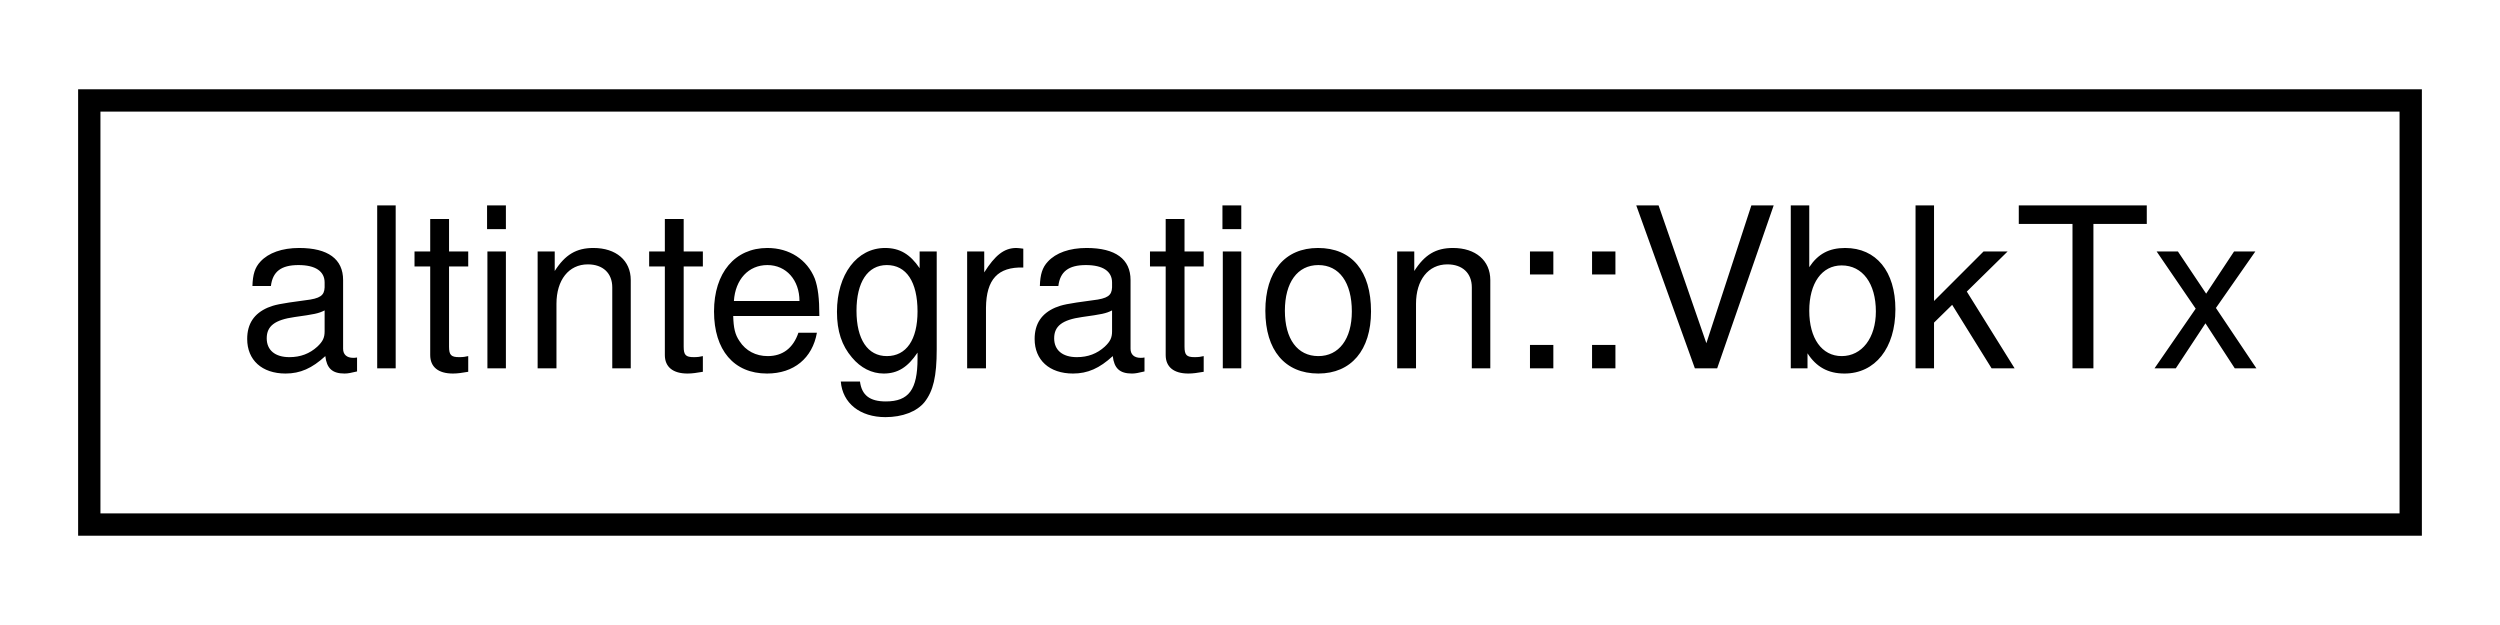
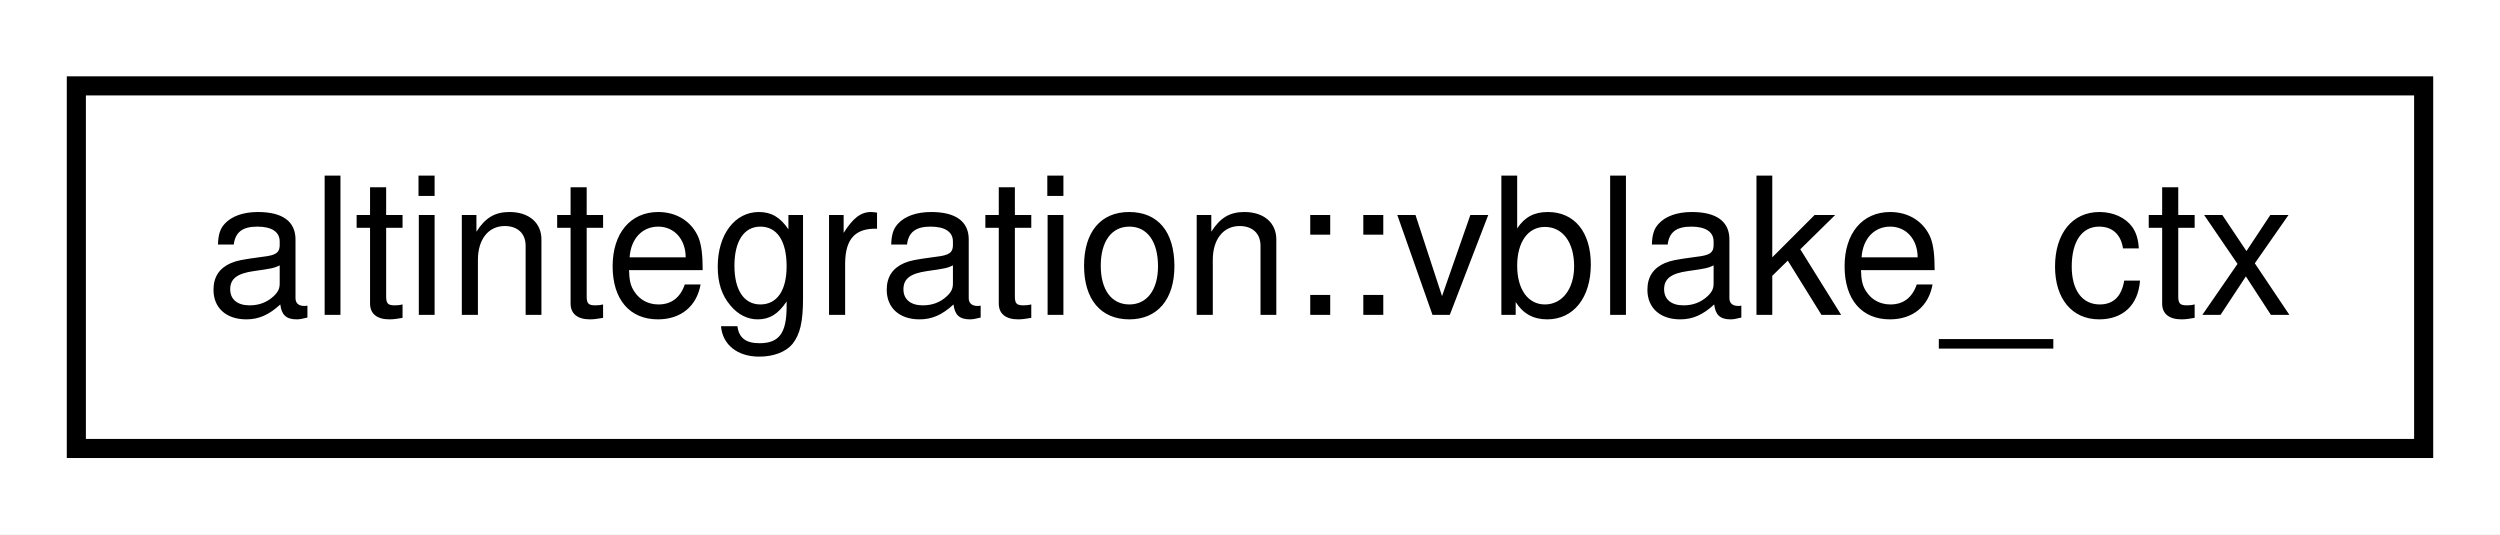
- <svg xmlns="http://www.w3.org/2000/svg" xmlns:xlink="http://www.w3.org/1999/xlink" width="112pt" height="28pt" viewBox="0.00 0.00 112.00 28.00">
+ <svg xmlns="http://www.w3.org/2000/svg" xmlns:xlink="http://www.w3.org/1999/xlink" width="131pt" height="28pt" viewBox="0.00 0.00 131.00 28.00">
  <g id="graph0" class="graph" transform="scale(1 1) rotate(0) translate(4 24)">
-     <polygon fill="white" stroke="transparent" points="-4,4 -4,-24 108,-24 108,4 -4,4" />
+     <polygon fill="white" stroke="transparent" points="-4,4 -4,-24 127,-24 127,4 -4,4" />
    <g id="node1" class="node">
      <g id="a_node1">
-         <a xlink:href="structaltintegration_1_1VbkTx.html" target="_top" xlink:title="Veriblock transaction, which endorses ALT block in VBK blockchain.">
-           <polygon fill="white" stroke="black" points="0,-0.5 0,-19.5 104,-19.5 104,-0.5 0,-0.5" />
-           <text text-anchor="middle" x="52" y="-7.5" font-family="Helvetica,sans-Serif" font-size="10.00">altintegration::VbkTx</text>
+         <a xlink:href="namespacealtintegration.html#structaltintegration_1_1vblake__ctx" target="_top" xlink:title="vBlake hash state context.">
+           <polygon fill="white" stroke="black" points="0,-0.5 0,-19.5 123,-19.5 123,-0.5 0,-0.5" />
+           <text text-anchor="middle" x="61.5" y="-7.5" font-family="Helvetica,sans-Serif" font-size="10.00">altintegration::vblake_ctx</text>
        </a>
      </g>
    </g>
  </g>
</svg>
